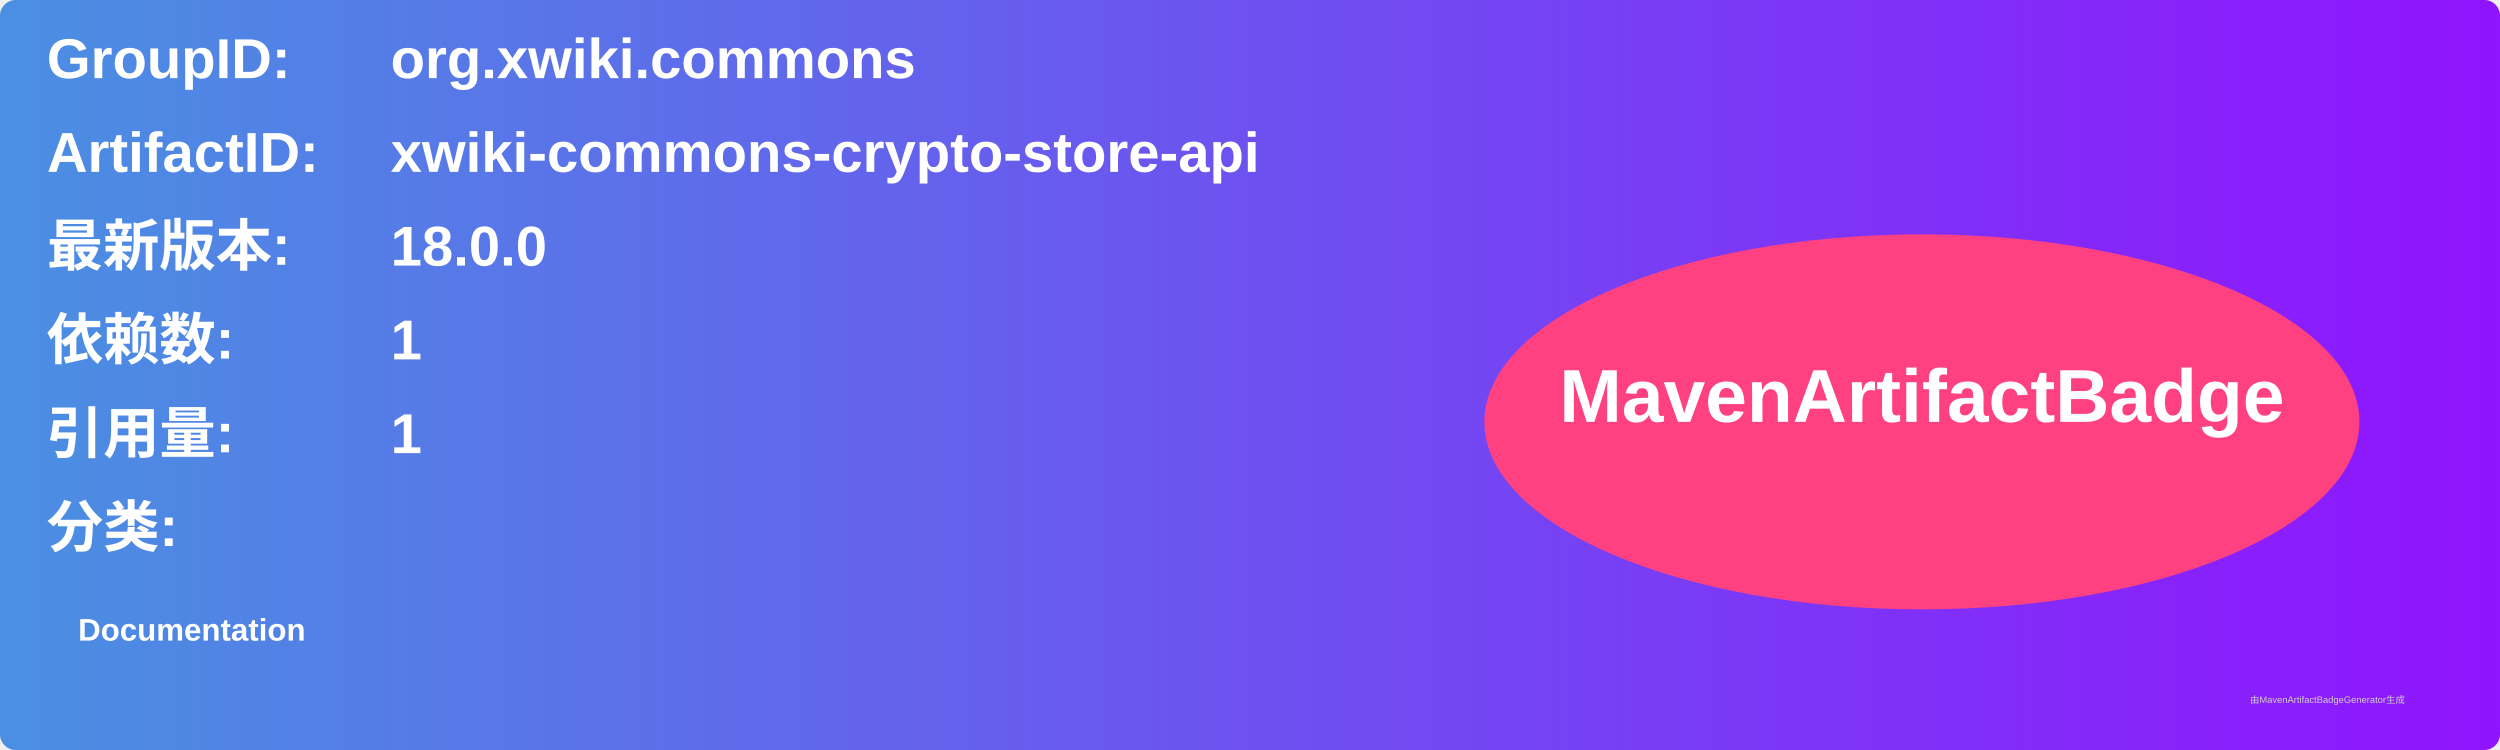
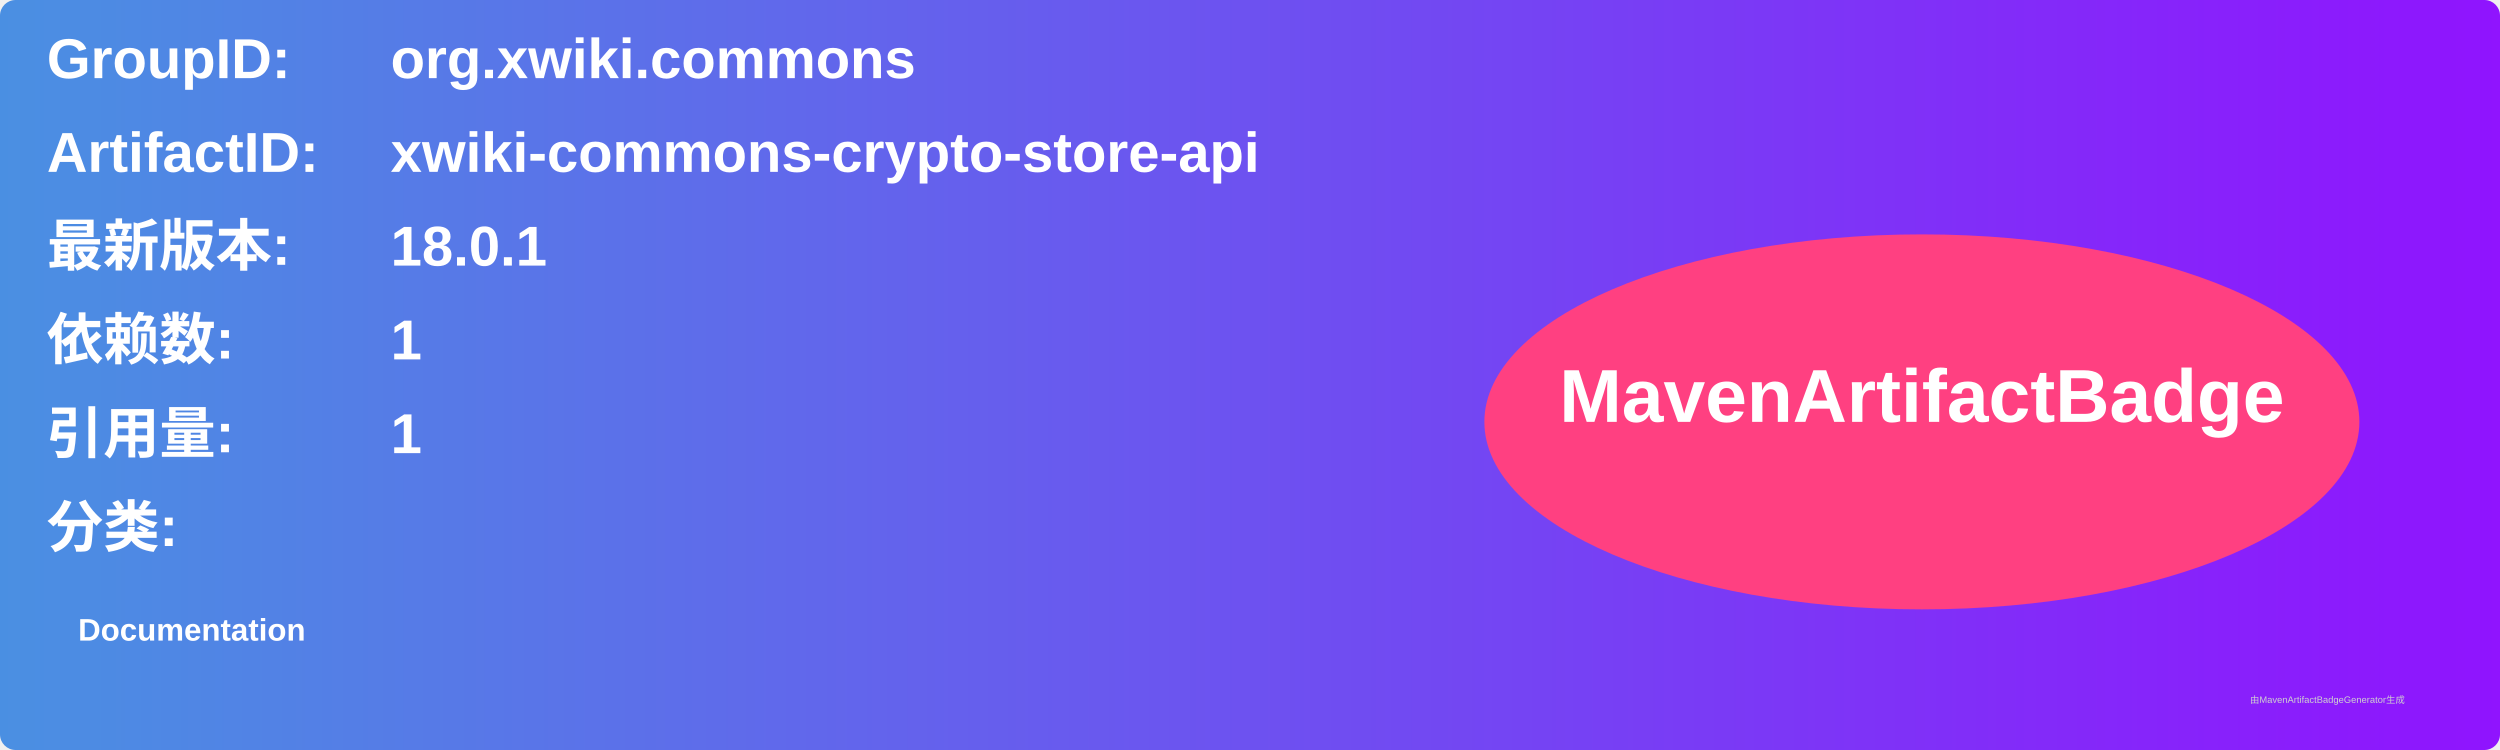
<svg xmlns="http://www.w3.org/2000/svg" width="800" height="240" viewBox="0 0 800 240">
  <linearGradient id="grad" x1="0%" y1="0%" x2="100%" y2="0%">
    <stop offset="0%" stop-color="#4a90e2" />
    <stop offset="100%" stop-color="#9013fe" />
  </linearGradient>
  <rect width="100%" height="100%" rx="5" ry="5" fill="url(#grad)" />
  <g transform="translate(15, 15)">
    <text x="0" y="10" font-family="Arial" font-size="18" fill="white" font-weight="bold" width="260">GroupID:</text>
    <text x="110" y="10" font-family="Arial" font-size="18" fill="white" font-weight="bold" width="460">org.xwiki.commons</text>
    <text x="0" y="40" font-family="Arial" font-size="18" fill="white" font-weight="bold" width="260">ArtifactID:</text>
    <text x="110" y="40" font-family="Arial" font-size="18" fill="white" font-weight="bold" width="460">xwiki-commons-crypto-store-api</text>
    <text x="0" y="70" font-family="Arial" font-size="18" fill="white" font-weight="bold">最新版本:</text>
    <text x="110" y="70" font-family="Arial" font-size="18" fill="white" font-weight="bold">
-       <tspan font-weight="bold">18.0.0</tspan>
+       <tspan font-weight="bold">18.0.1</tspan>
    </text>
    <text x="0" y="100" font-family="Arial" font-size="18" fill="white" font-weight="bold">依赖数: </text>
    <text x="110" y="100" font-family="Arial" font-size="18" fill="white">
      <tspan font-weight="bold">1</tspan>
    </text>
    <text x="0" y="130" font-family="Arial" font-size="18" fill="white" font-weight="bold">引用量: </text>
    <text x="110" y="130" font-family="Arial" font-size="18" fill="white">
      <tspan font-weight="bold">1</tspan>
    </text>
    <text x="0" y="160" font-family="Arial" font-size="18" fill="white" font-weight="bold">分类:</text>
    <text x="10" y="190" font-family="Arial" font-size="10" fill="white">
      <tspan font-weight="bold">Documentation</tspan>
    </text>
    <ellipse cx="600" cy="120" rx="140" ry="60" fill="#ff4081" />
    <text x="600" y="120" text-anchor="middle" font-family="Arial" font-size="24" fill="white" font-weight="bold">MavenArtifactBadge</text>
  </g>
  <text x="720" y="225" font-family="Arial" font-size="3" fill="#d0d0d0">由MavenArtifactBadgeGenerator生成</text>
</svg>
